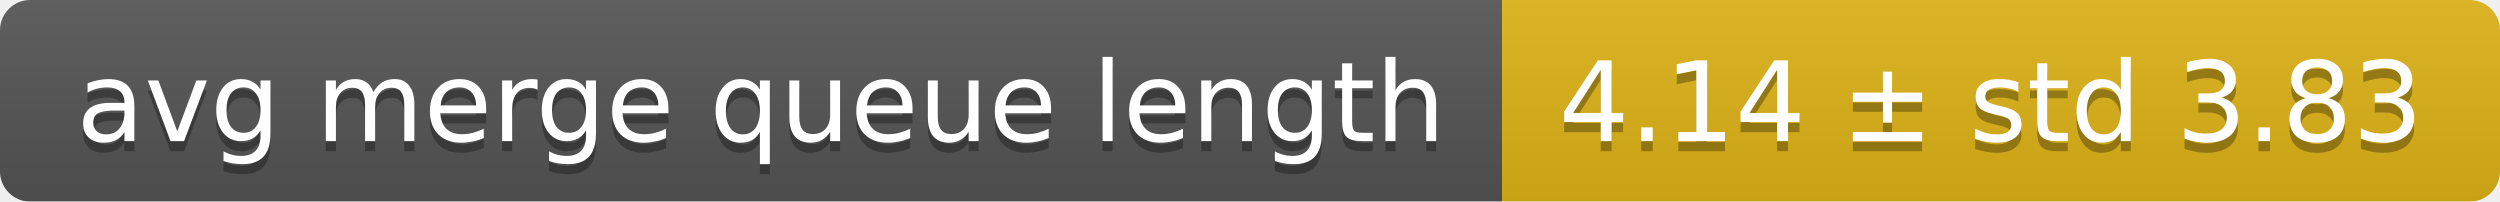
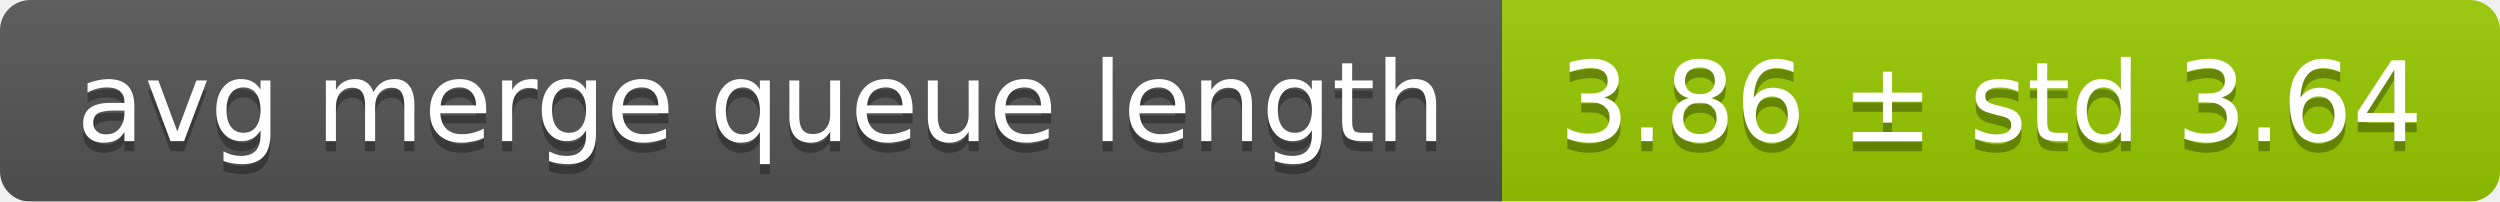
<svg xmlns="http://www.w3.org/2000/svg" width="248" height="20">
  <linearGradient id="smooth" x2="0" y2="100%">
    <stop offset="0" stop-color="#bbb" stop-opacity=".1" />
    <stop offset="1" stop-opacity=".1" />
  </linearGradient>
  <mask id="round">
    <rect width="248" height="20" rx="3" fill="#fff" />
  </mask>
  <g mask="url(#round)">
    <rect width="149" height="20" fill="#555" />
-     <rect x="149" width="99" height="20" fill="#dfb317" />
+     <rect x="149" width="99" height="20" fill="#97ca00" />
    <rect width="248" height="20" fill="url(#smooth)" />
  </g>
  <g fill="#fff" text-anchor="middle" font-family="DejaVu Sans,Verdana,Geneva,sans-serif" font-size="11">
    <text x="75.5" y="15" fill="#010101" fill-opacity=".3">avg merge queue length</text>
    <text x="75.5" y="14">avg merge queue length</text>
-     <text x="197.5" y="15" fill="#010101" fill-opacity=".3">4.14 ± std 3.83</text>
-     <text x="197.5" y="14">4.14 ± std 3.83</text>
+     <text x="197.5" y="15" fill="#010101" fill-opacity=".3">3.86 ± std 3.64</text>
+     <text x="197.5" y="14">3.86 ± std 3.64</text>
  </g>
</svg>
